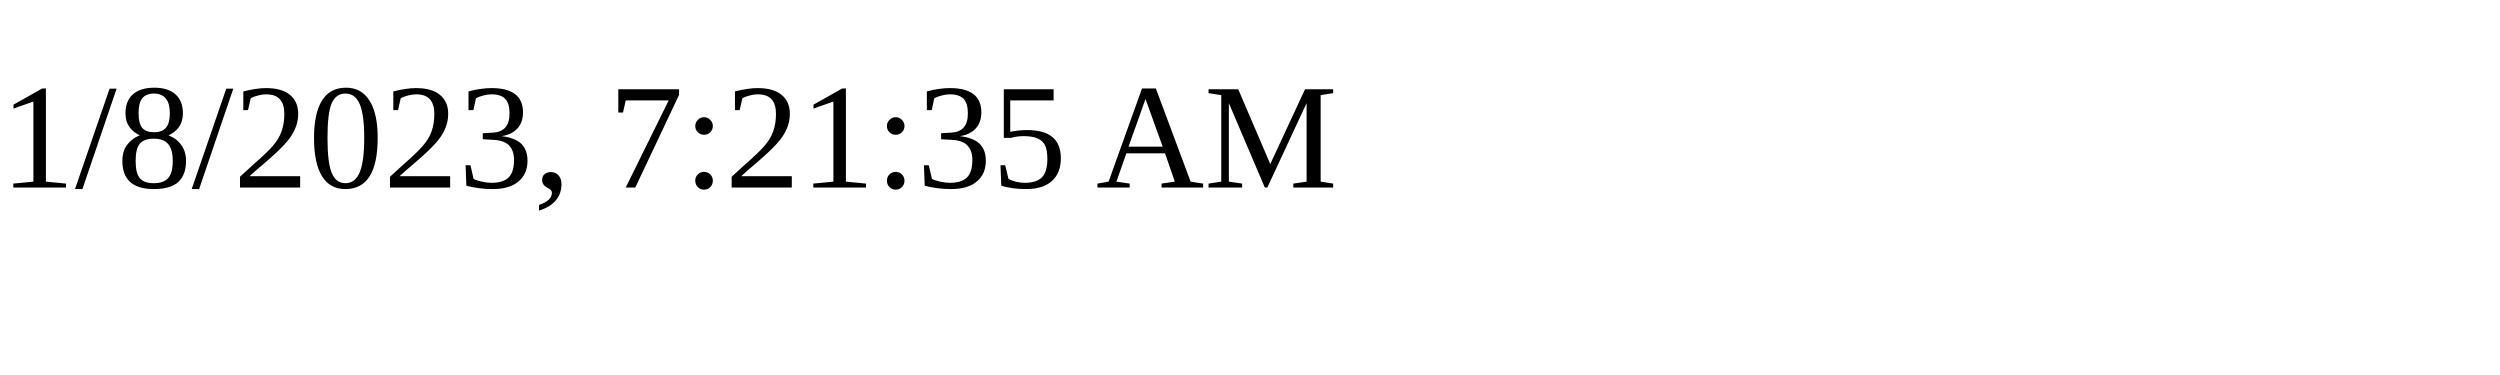
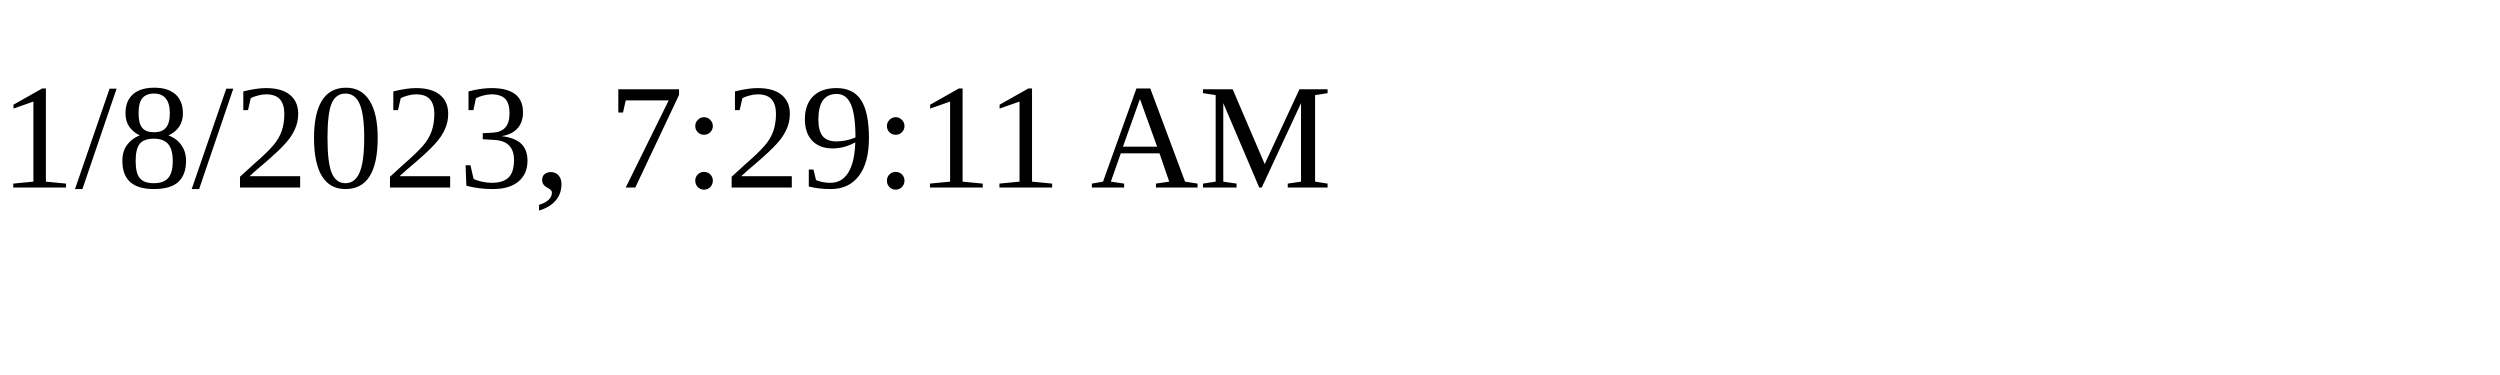
<svg xmlns="http://www.w3.org/2000/svg" height="30" width="200">
-   <text x="0" y="15">1/8/2023, 7:21:35 AM</text>
+   <text x="0" y="15">1/8/2023, 7:29:11 AM</text>
</svg>
